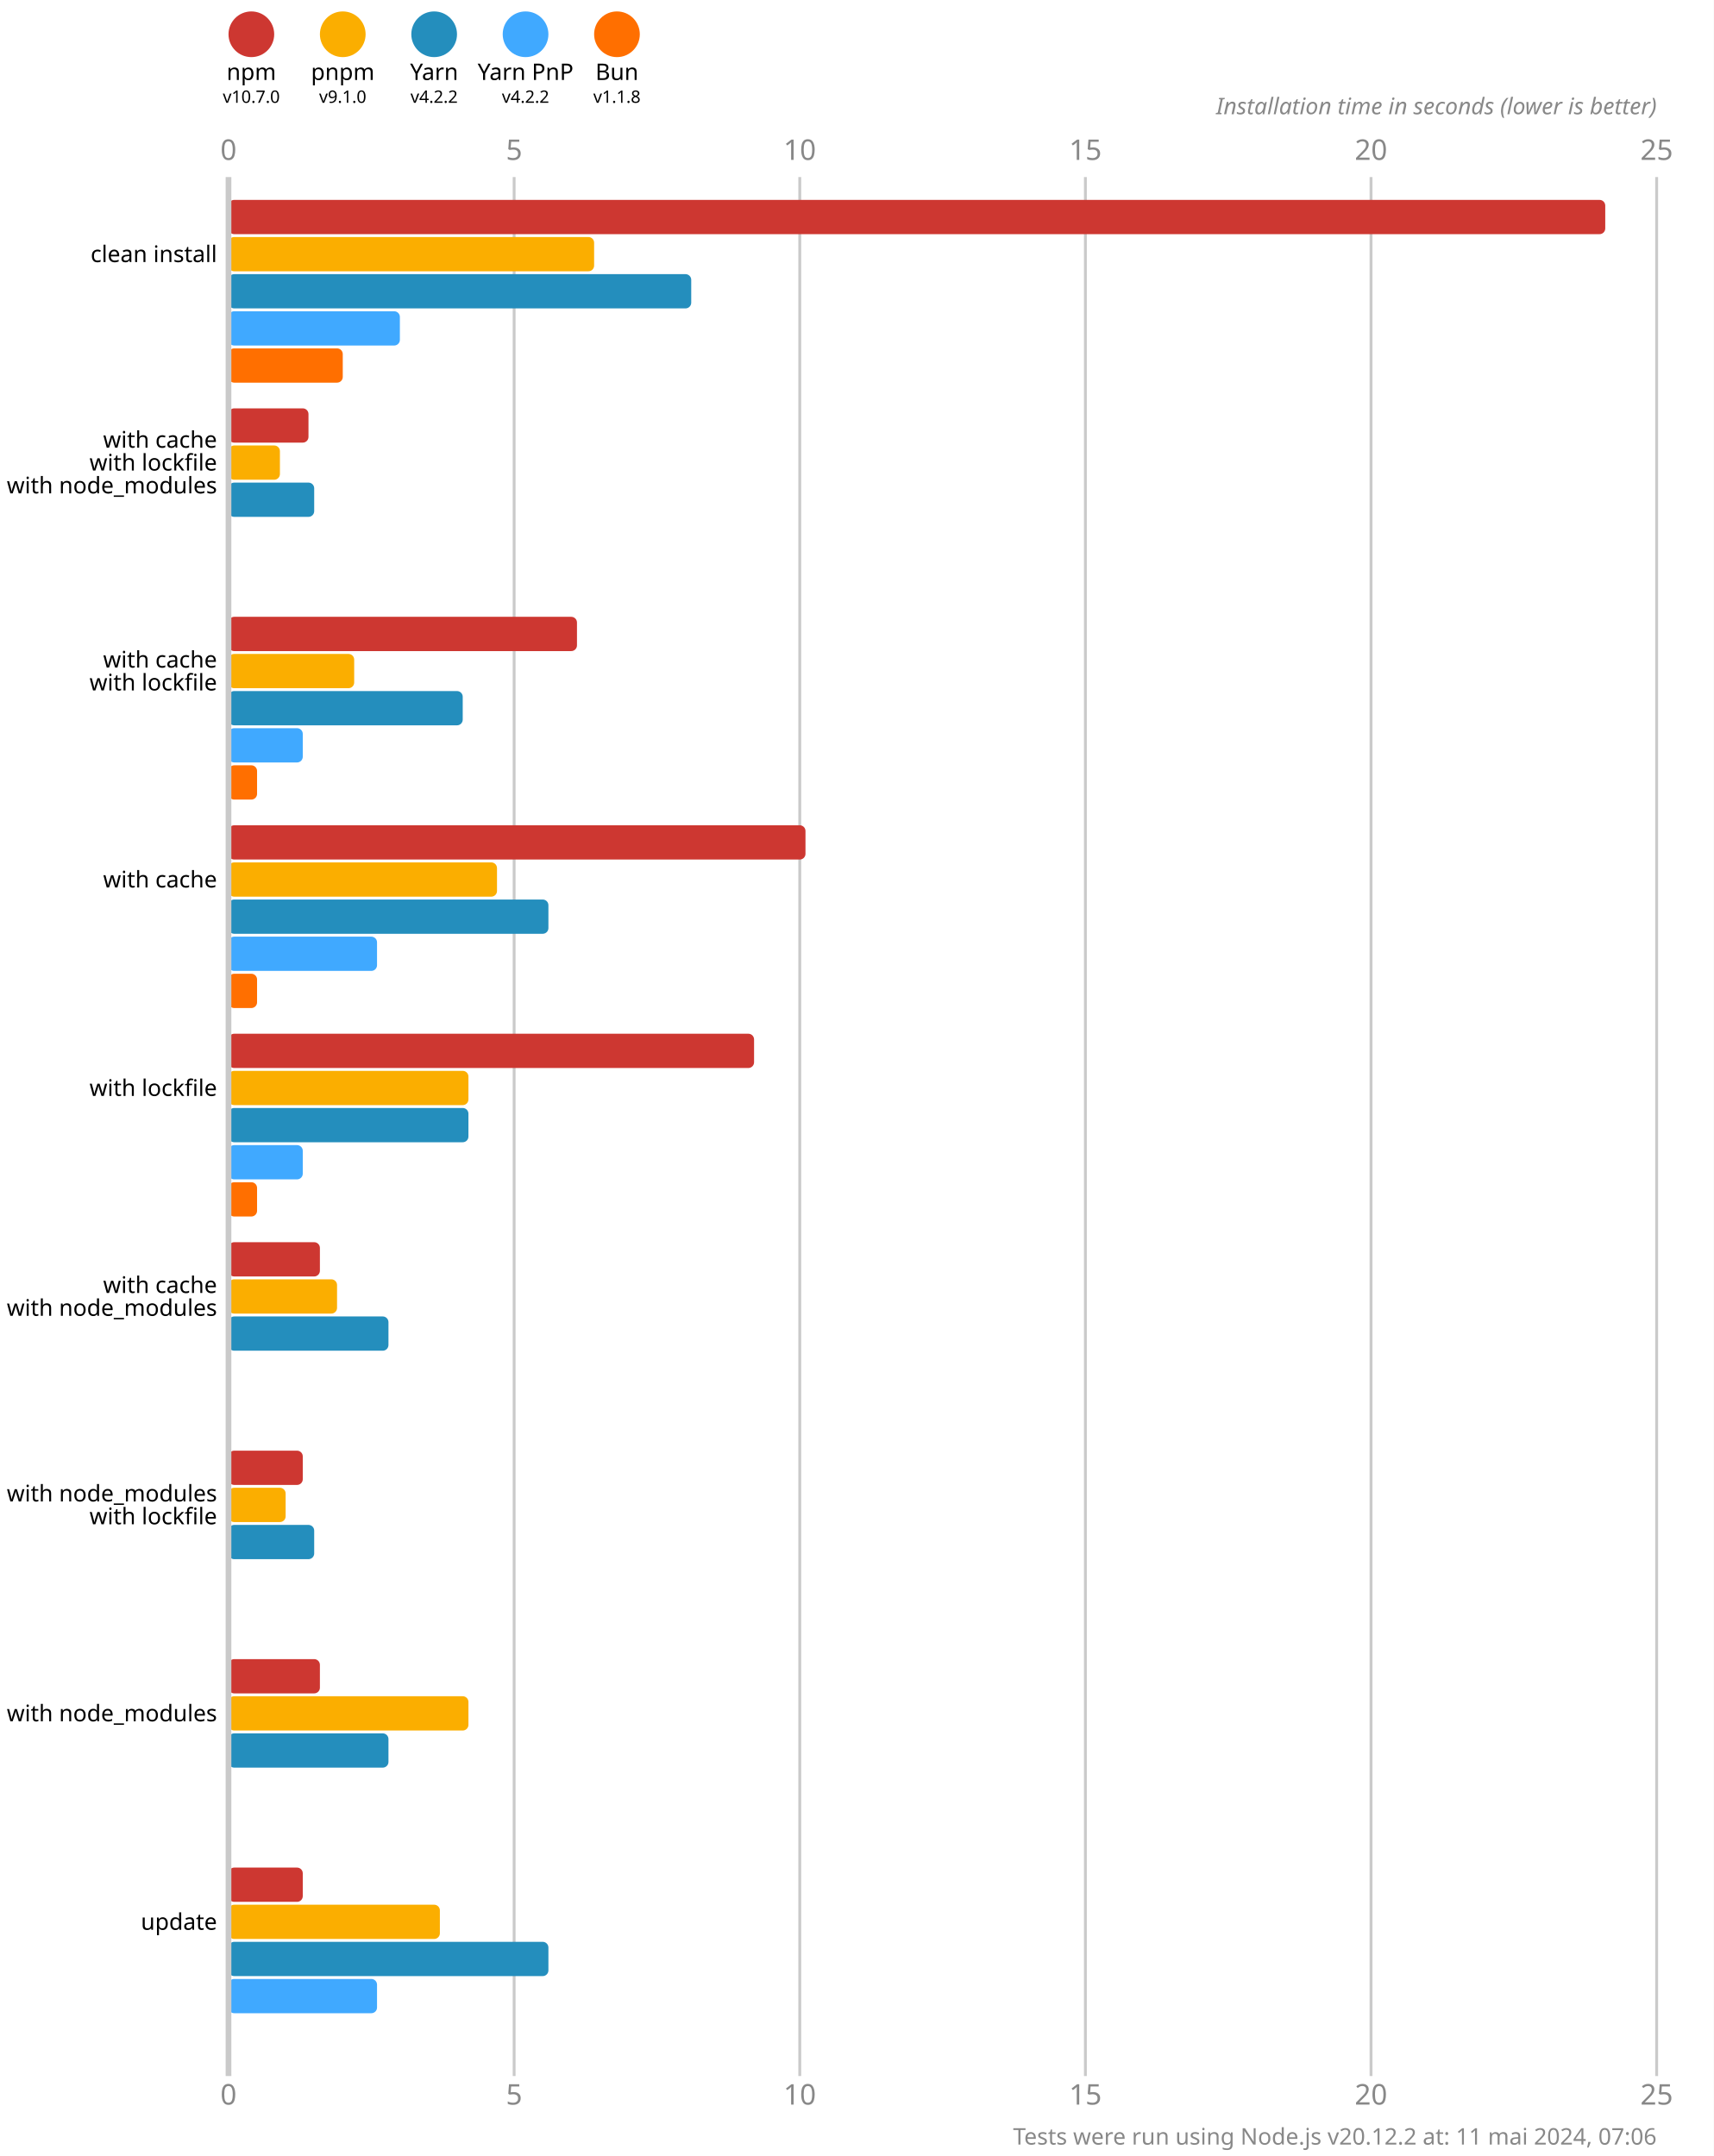
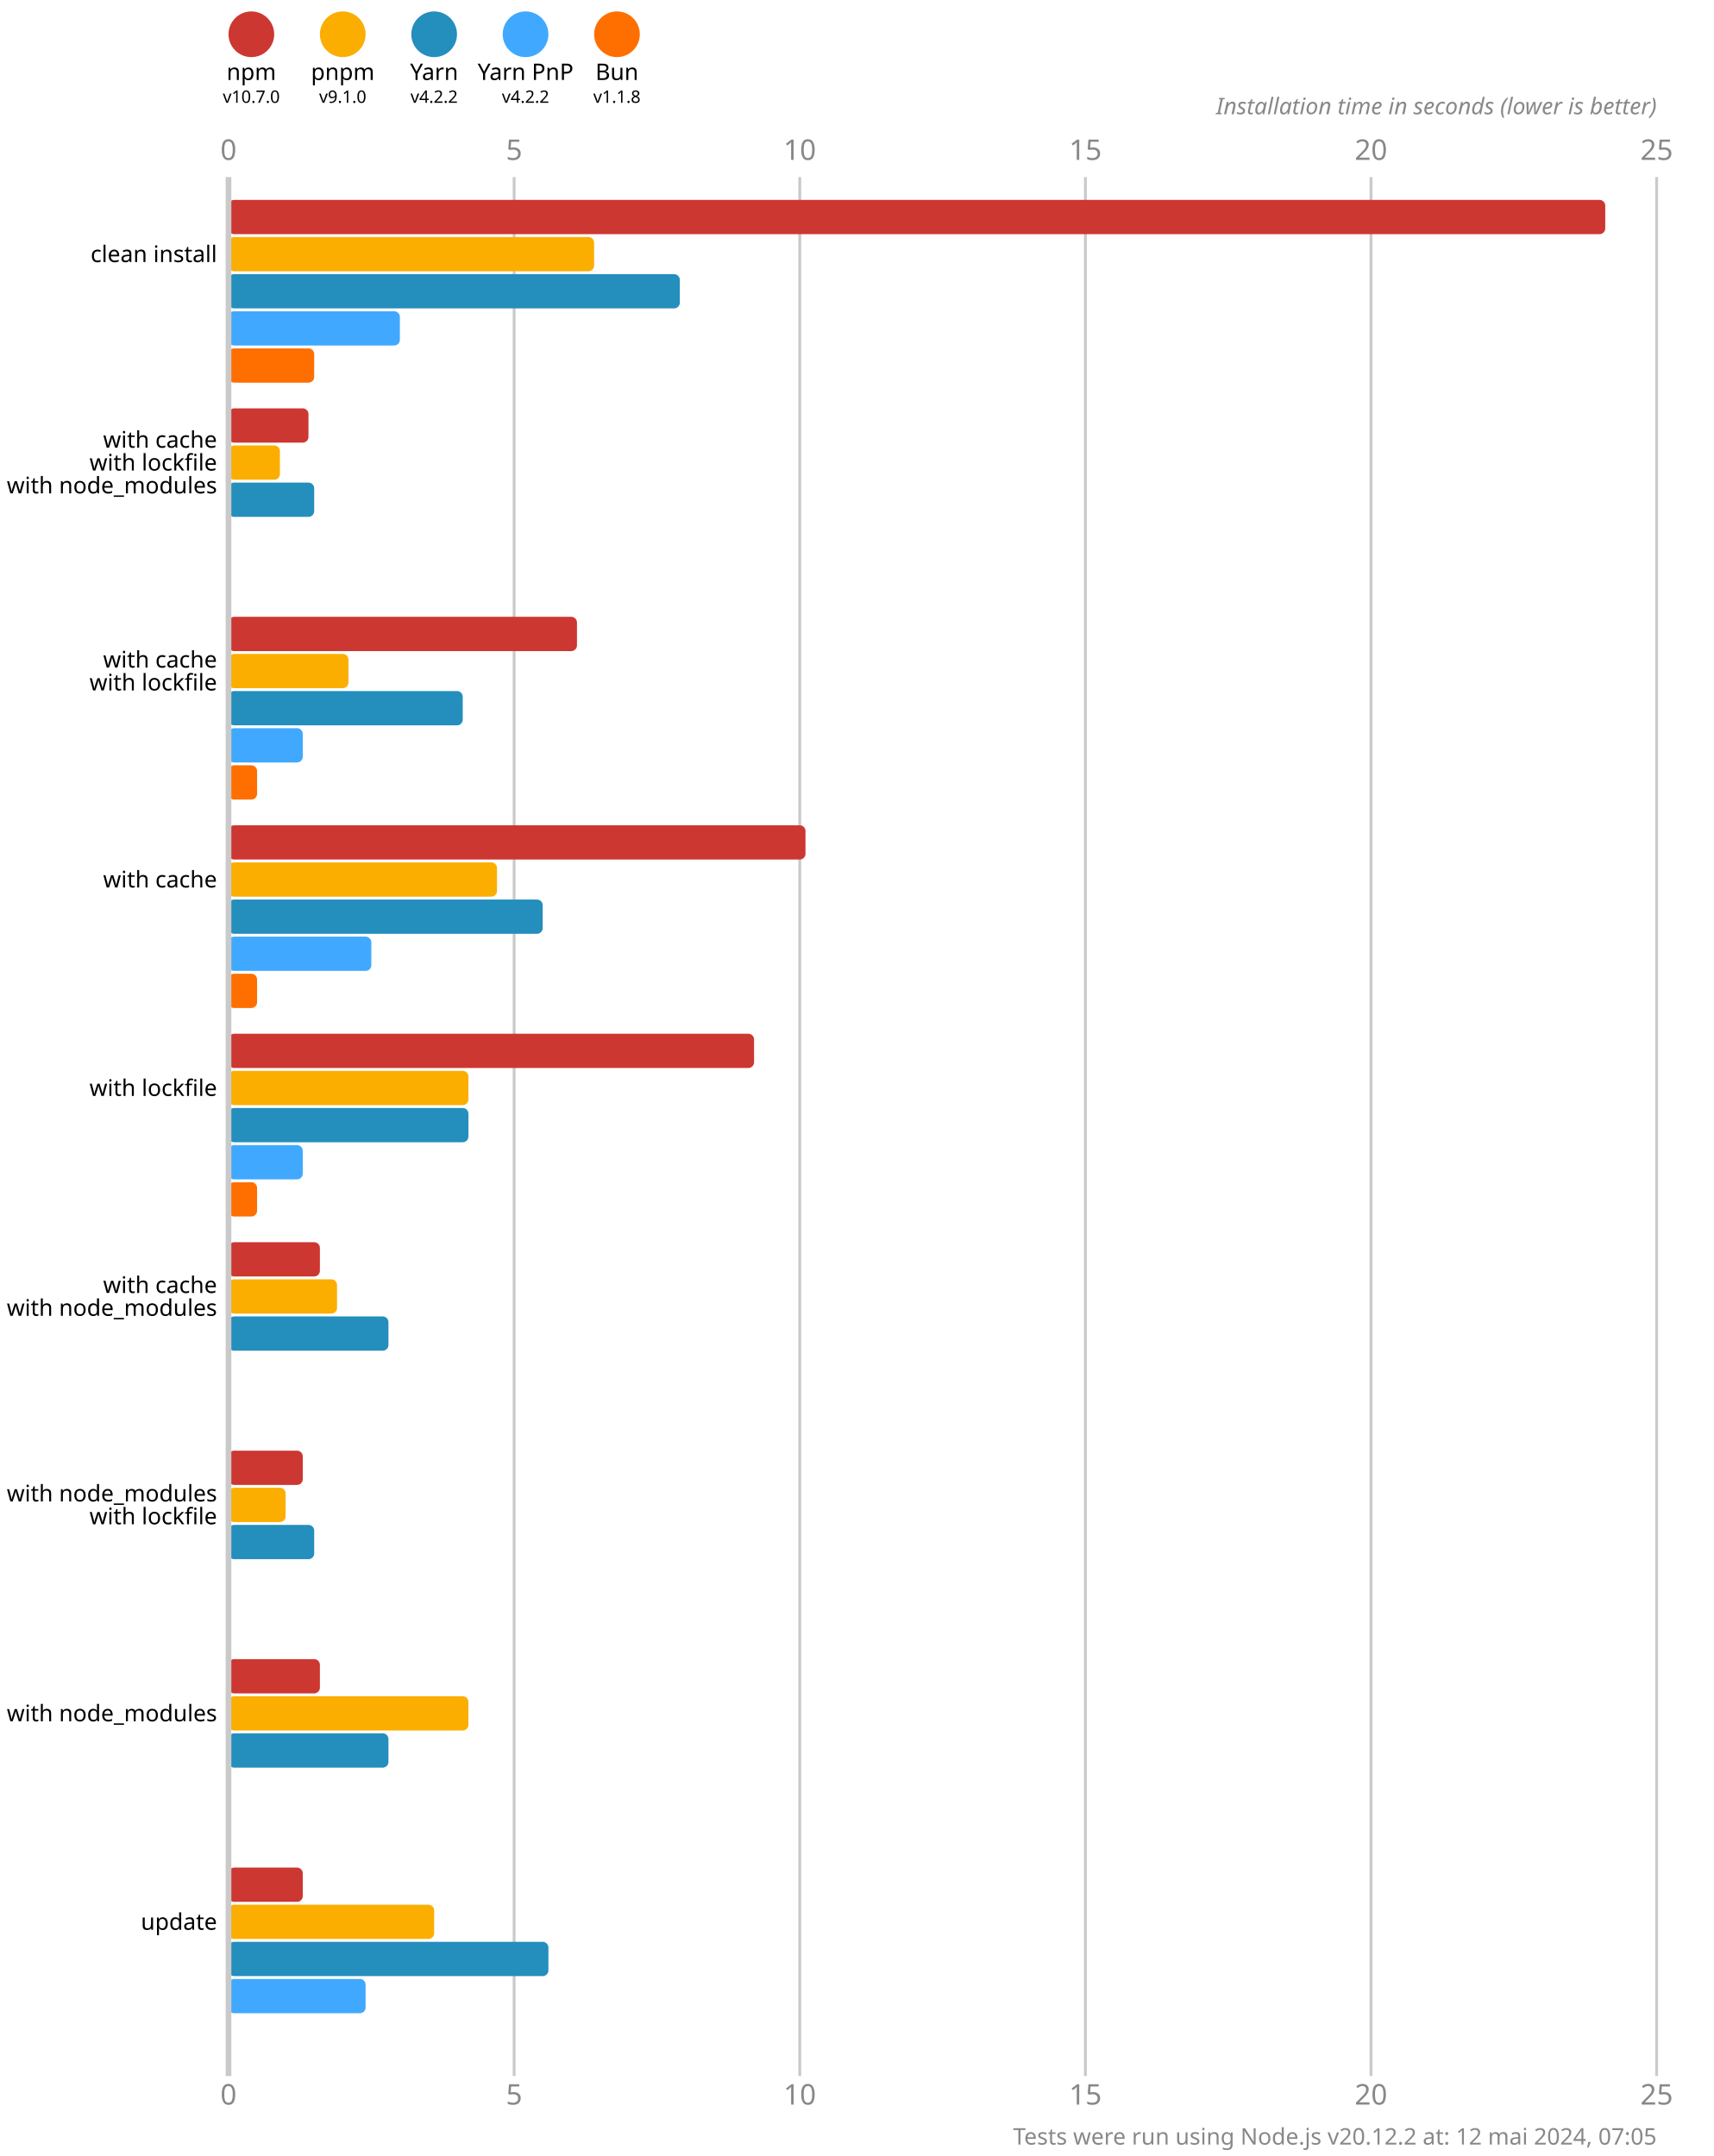
<svg xmlns="http://www.w3.org/2000/svg" version="1.1" viewBox="0 0 300 377.5">
  <style>
    .font { font-family: sans-serif; }
    .s3 { font-size: 3px; }
    .s4 { font-size: 4px; }
    .s5 { font-size: 5px; }
    .line { stroke: #cacaca; }
    .width { stroke-width: 0.5; }
    .text { fill: #888; }
  </style>
  <rect x="0" y="0" width="300" height="377.5" fill="#fff" />
  <circle cx="44" cy="6" r="4" fill="#cd3731" />
  <text x="44" y="14" class="font s4" text-anchor="middle">npm</text>
  <text x="44" y="18" class="font s3" text-anchor="middle">v10.7.0</text>
  <circle cx="60" cy="6" r="4" fill="#fbae00" />
  <text x="60" y="14" class="font s4" text-anchor="middle">pnpm</text>
  <text x="60" y="18" class="font s3" text-anchor="middle">v9.1.0</text>
  <circle cx="76" cy="6" r="4" fill="#248ebd" />
  <text x="76" y="14" class="font s4" text-anchor="middle">Yarn</text>
  <text x="76" y="18" class="font s3" text-anchor="middle">v4.2.2</text>
  <circle cx="92" cy="6" r="4" fill="#40a9ff" />
  <text x="92" y="14" class="font s4" text-anchor="middle">Yarn PnP</text>
  <text x="92" y="18" class="font s3" text-anchor="middle">v4.2.2</text>
  <circle cx="108" cy="6" r="4" fill="#ff6f00" />
  <text x="108" y="14" class="font s4" text-anchor="middle">Bun</text>
  <text x="108" y="18" class="font s3" text-anchor="middle">v1.1.8</text>
  <text x="40" y="28" class="font s5 text" text-anchor="middle">0</text>
  <text x="40" y="368.5" class="font s5 text" text-anchor="middle">0</text>
  <line x1="90" y1="31" x2="90" y2="363.5" class="line width" />
  <text x="90" y="28" class="font s5 text" text-anchor="middle">5</text>
  <text x="90" y="368.5" class="font s5 text" text-anchor="middle">5</text>
  <line x1="140" y1="31" x2="140" y2="363.5" class="line width" />
  <text x="140" y="28" class="font s5 text" text-anchor="middle">10</text>
  <text x="140" y="368.5" class="font s5 text" text-anchor="middle">10</text>
  <line x1="190" y1="31" x2="190" y2="363.5" class="line width" />
  <text x="190" y="28" class="font s5 text" text-anchor="middle">15</text>
  <text x="190" y="368.5" class="font s5 text" text-anchor="middle">15</text>
  <line x1="240" y1="31" x2="240" y2="363.5" class="line width" />
  <text x="240" y="28" class="font s5 text" text-anchor="middle">20</text>
  <text x="240" y="368.5" class="font s5 text" text-anchor="middle">20</text>
  <line x1="290" y1="31" x2="290" y2="363.5" class="line width" />
  <text x="290" y="28" class="font s5 text" text-anchor="middle">25</text>
  <text x="290" y="368.5" class="font s5 text" text-anchor="middle">25</text>
  <text x="290" y="20" class="font s4 text" font-style="italic" text-anchor="end">Installation time in seconds (lower is better)</text>
  <rect x="40" y="35" width="241" height="6" fill="#cd3731" rx="1" ry="1" />
  <rect x="40" y="41.5" width="64" height="6" fill="#fbae00" rx="1" ry="1" />
-   <rect x="40" y="48" width="81" height="6" fill="#248ebd" rx="1" ry="1" />
+   <rect x="40" y="48" width="79" height="6" fill="#248ebd" rx="1" ry="1" />
  <rect x="40" y="54.5" width="30" height="6" fill="#40a9ff" rx="1" ry="1" />
-   <rect x="40" y="61" width="20" height="6" fill="#ff6f00" rx="1" ry="1" />
+   <rect x="40" y="61" width="15" height="6" fill="#ff6f00" rx="1" ry="1" />
  <rect x="40" y="71.5" width="14" height="6" fill="#cd3731" rx="1" ry="1" />
  <rect x="40" y="78" width="9" height="6" fill="#fbae00" rx="1" ry="1" />
  <rect x="40" y="84.5" width="15" height="6" fill="#248ebd" rx="1" ry="1" />
  <rect x="40" y="91" width="0" height="6" fill="#40a9ff" rx="1" ry="1" />
  <rect x="40" y="97.5" width="0" height="6" fill="#ff6f00" rx="1" ry="1" />
  <rect x="40" y="108" width="61" height="6" fill="#cd3731" rx="1" ry="1" />
-   <rect x="40" y="114.5" width="22" height="6" fill="#fbae00" rx="1" ry="1" />
+   <rect x="40" y="114.5" width="21" height="6" fill="#fbae00" rx="1" ry="1" />
  <rect x="40" y="121" width="41" height="6" fill="#248ebd" rx="1" ry="1" />
  <rect x="40" y="127.5" width="13" height="6" fill="#40a9ff" rx="1" ry="1" />
  <rect x="40" y="134" width="5" height="6" fill="#ff6f00" rx="1" ry="1" />
  <rect x="40" y="144.5" width="101" height="6" fill="#cd3731" rx="1" ry="1" />
  <rect x="40" y="151" width="47" height="6" fill="#fbae00" rx="1" ry="1" />
-   <rect x="40" y="157.5" width="56" height="6" fill="#248ebd" rx="1" ry="1" />
-   <rect x="40" y="164" width="26" height="6" fill="#40a9ff" rx="1" ry="1" />
+   <rect x="40" y="157.5" width="55" height="6" fill="#248ebd" rx="1" ry="1" />
+   <rect x="40" y="164" width="25" height="6" fill="#40a9ff" rx="1" ry="1" />
  <rect x="40" y="170.5" width="5" height="6" fill="#ff6f00" rx="1" ry="1" />
  <rect x="40" y="181" width="92" height="6" fill="#cd3731" rx="1" ry="1" />
  <rect x="40" y="187.5" width="42" height="6" fill="#fbae00" rx="1" ry="1" />
  <rect x="40" y="194" width="42" height="6" fill="#248ebd" rx="1" ry="1" />
  <rect x="40" y="200.5" width="13" height="6" fill="#40a9ff" rx="1" ry="1" />
  <rect x="40" y="207" width="5" height="6" fill="#ff6f00" rx="1" ry="1" />
  <rect x="40" y="217.5" width="16" height="6" fill="#cd3731" rx="1" ry="1" />
  <rect x="40" y="224" width="19" height="6" fill="#fbae00" rx="1" ry="1" />
  <rect x="40" y="230.5" width="28" height="6" fill="#248ebd" rx="1" ry="1" />
  <rect x="40" y="237" width="0" height="6" fill="#40a9ff" rx="1" ry="1" />
  <rect x="40" y="243.5" width="0" height="6" fill="#ff6f00" rx="1" ry="1" />
  <rect x="40" y="254" width="13" height="6" fill="#cd3731" rx="1" ry="1" />
  <rect x="40" y="260.5" width="10" height="6" fill="#fbae00" rx="1" ry="1" />
  <rect x="40" y="267" width="15" height="6" fill="#248ebd" rx="1" ry="1" />
  <rect x="40" y="273.5" width="0" height="6" fill="#40a9ff" rx="1" ry="1" />
  <rect x="40" y="280" width="0" height="6" fill="#ff6f00" rx="1" ry="1" />
  <rect x="40" y="290.5" width="16" height="6" fill="#cd3731" rx="1" ry="1" />
  <rect x="40" y="297" width="42" height="6" fill="#fbae00" rx="1" ry="1" />
  <rect x="40" y="303.5" width="28" height="6" fill="#248ebd" rx="1" ry="1" />
  <rect x="40" y="310" width="0" height="6" fill="#40a9ff" rx="1" ry="1" />
  <rect x="40" y="316.5" width="0" height="6" fill="#ff6f00" rx="1" ry="1" />
  <rect x="40" y="327" width="13" height="6" fill="#cd3731" rx="1" ry="1" />
-   <rect x="40" y="333.5" width="37" height="6" fill="#fbae00" rx="1" ry="1" />
+   <rect x="40" y="333.5" width="36" height="6" fill="#fbae00" rx="1" ry="1" />
  <rect x="40" y="340" width="56" height="6" fill="#248ebd" rx="1" ry="1" />
-   <rect x="40" y="346.5" width="26" height="6" fill="#40a9ff" rx="1" ry="1" />
+   <rect x="40" y="346.5" width="24" height="6" fill="#40a9ff" rx="1" ry="1" />
  <rect x="40" y="353" width="0" height="6" fill="#ff6f00" rx="1" ry="1" />
  <line x1="40" y1="31" x2="40" y2="363.5" class="line" />
  <text x="38" y="44.5" class="font s4" dominant-baseline="middle" text-anchor="end">clean install</text>
  <text x="38" y="77" class="font s4" dominant-baseline="middle" text-anchor="end">with cache</text>
  <text x="38" y="81" class="font s4" dominant-baseline="middle" text-anchor="end">with lockfile</text>
  <text x="38" y="85" class="font s4" dominant-baseline="middle" text-anchor="end">with node_modules</text>
  <text x="38" y="115.5" class="font s4" dominant-baseline="middle" text-anchor="end">with cache</text>
  <text x="38" y="119.5" class="font s4" dominant-baseline="middle" text-anchor="end">with lockfile</text>
  <text x="38" y="154" class="font s4" dominant-baseline="middle" text-anchor="end">with cache</text>
  <text x="38" y="190.5" class="font s4" dominant-baseline="middle" text-anchor="end">with lockfile</text>
  <text x="38" y="225" class="font s4" dominant-baseline="middle" text-anchor="end">with cache</text>
  <text x="38" y="229" class="font s4" dominant-baseline="middle" text-anchor="end">with node_modules</text>
  <text x="38" y="261.5" class="font s4" dominant-baseline="middle" text-anchor="end">with node_modules</text>
  <text x="38" y="265.5" class="font s4" dominant-baseline="middle" text-anchor="end">with lockfile</text>
  <text x="38" y="300" class="font s4" dominant-baseline="middle" text-anchor="end">with node_modules</text>
  <text x="38" y="336.5" class="font s4" dominant-baseline="middle" text-anchor="end">update</text>
-   <text x="290" y="375.5" class="font s4 text" text-anchor="end">Tests were run using Node.js v20.12.2 at: 11 mai 2024, 07:06</text>
+   <text x="290" y="375.5" class="font s4 text" text-anchor="end">Tests were run using Node.js v20.12.2 at: 12 mai 2024, 07:05</text>
</svg>
